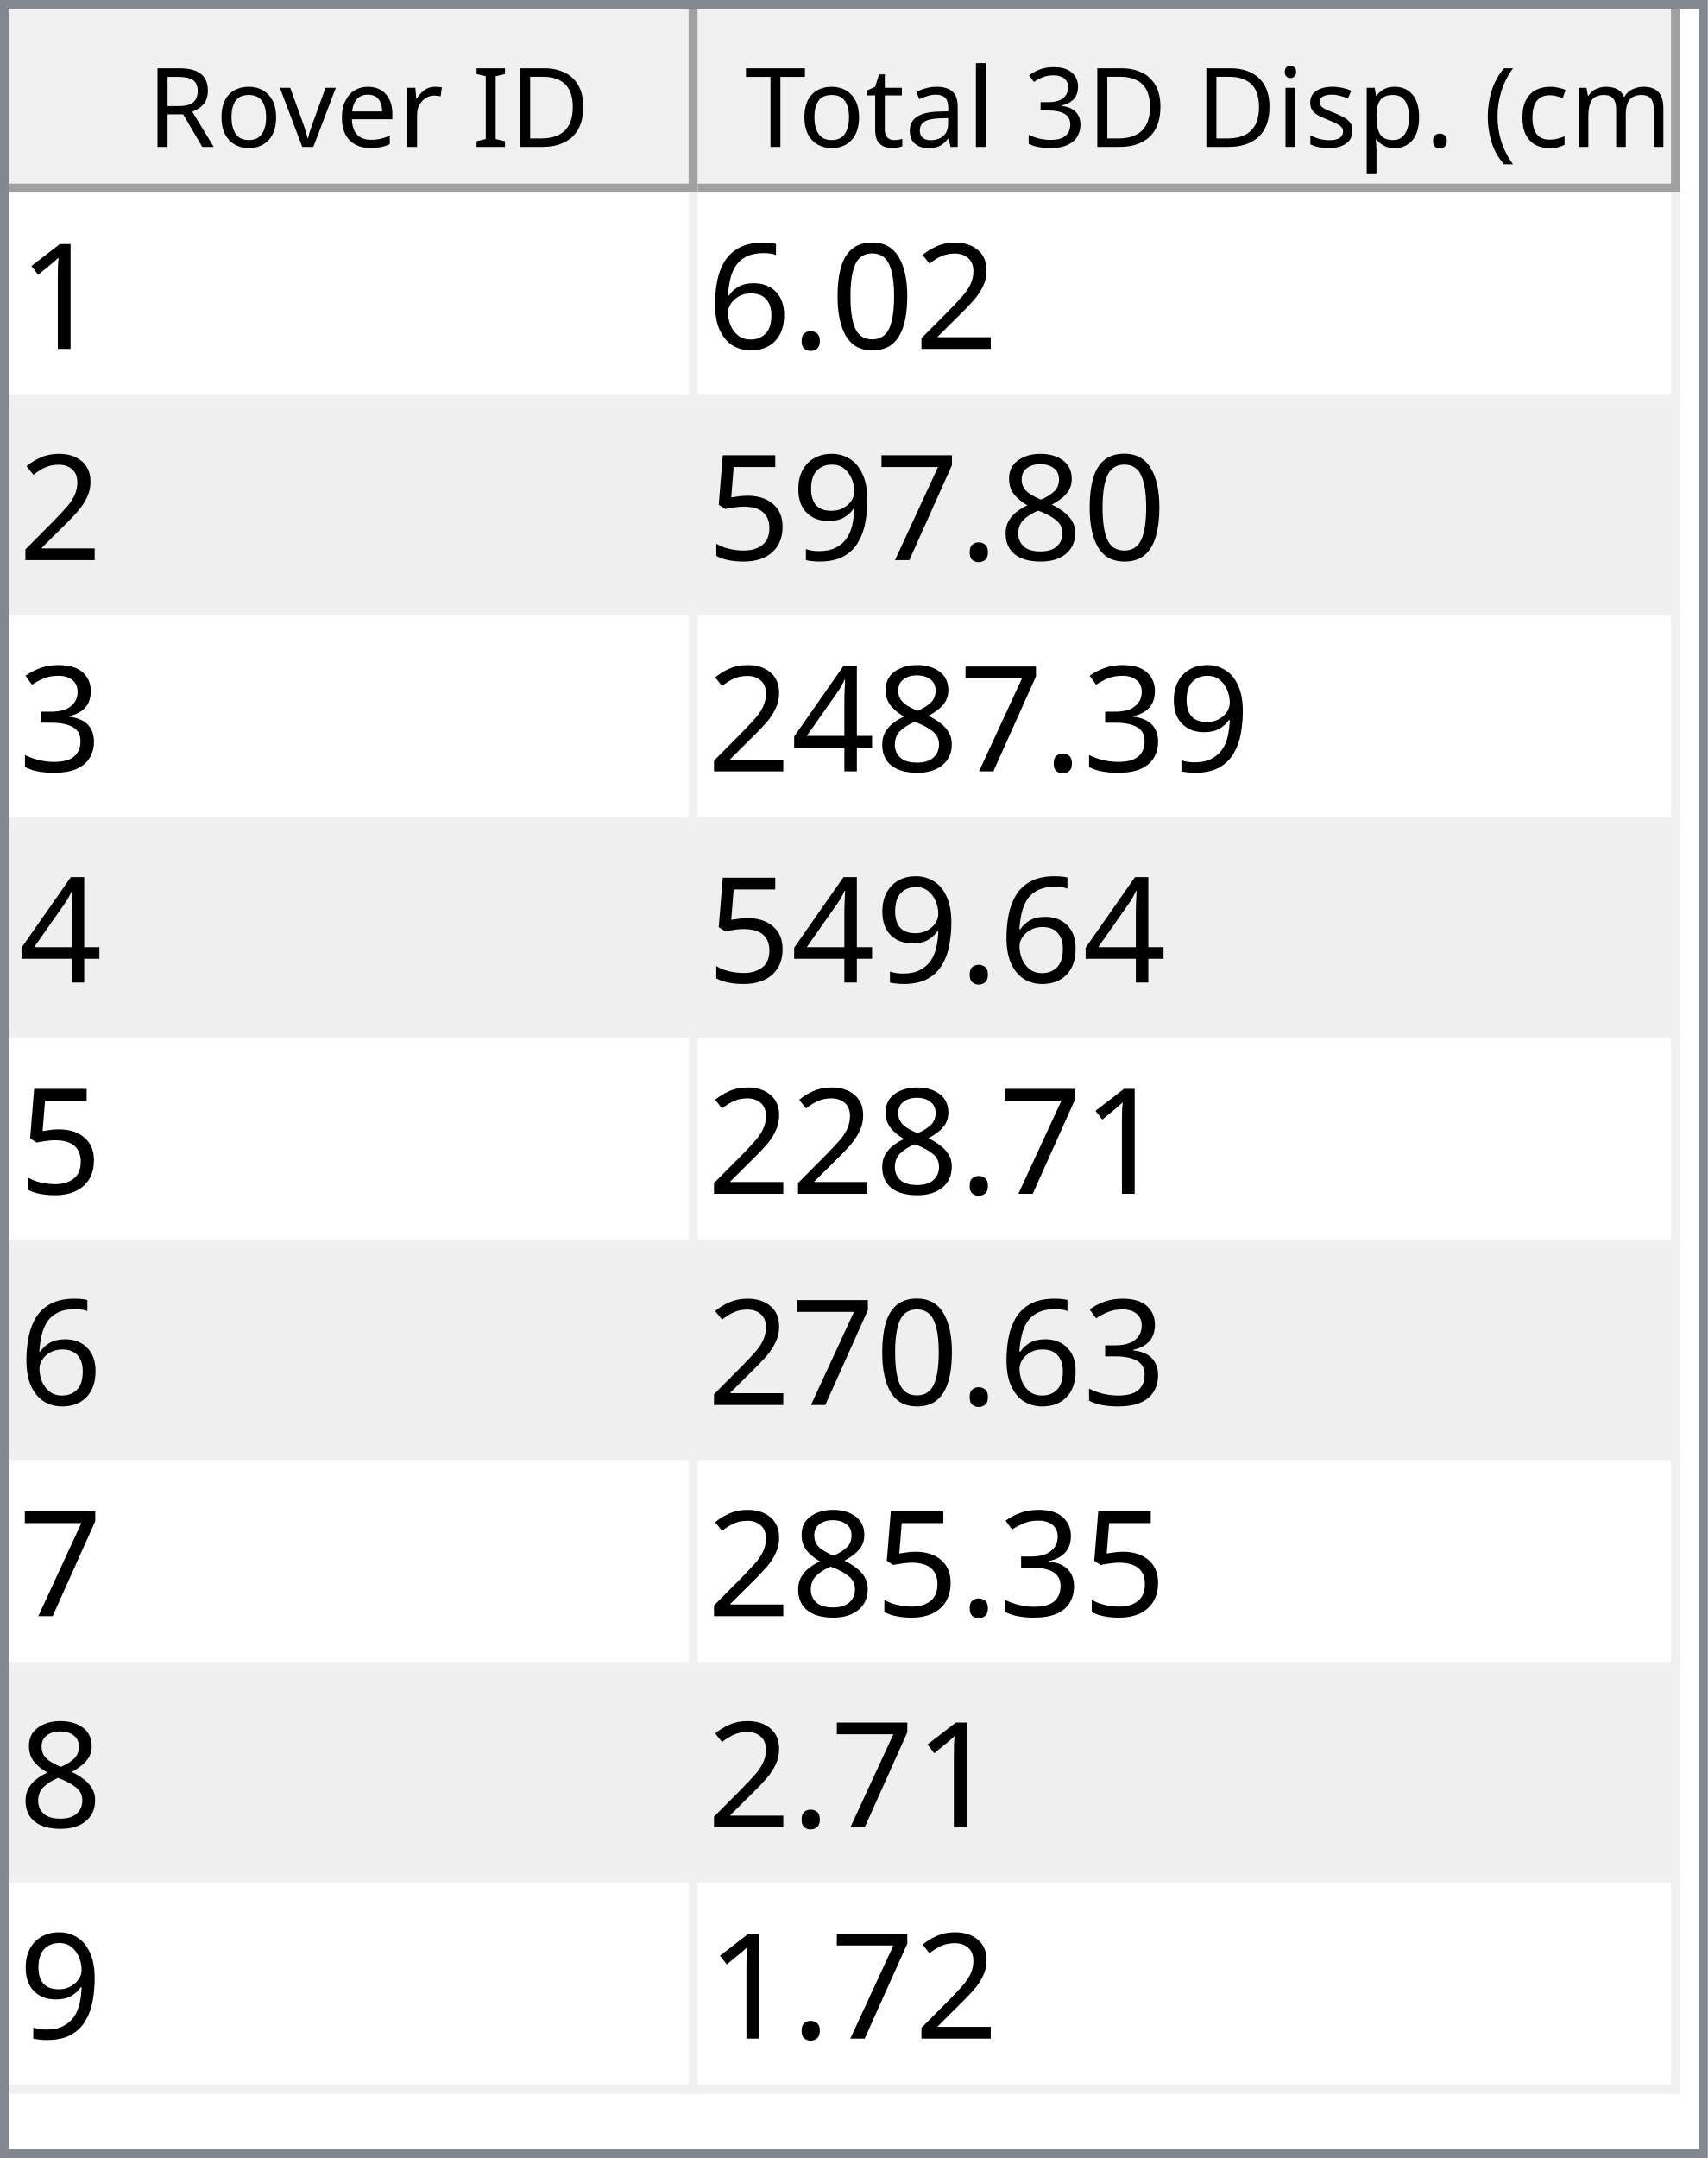
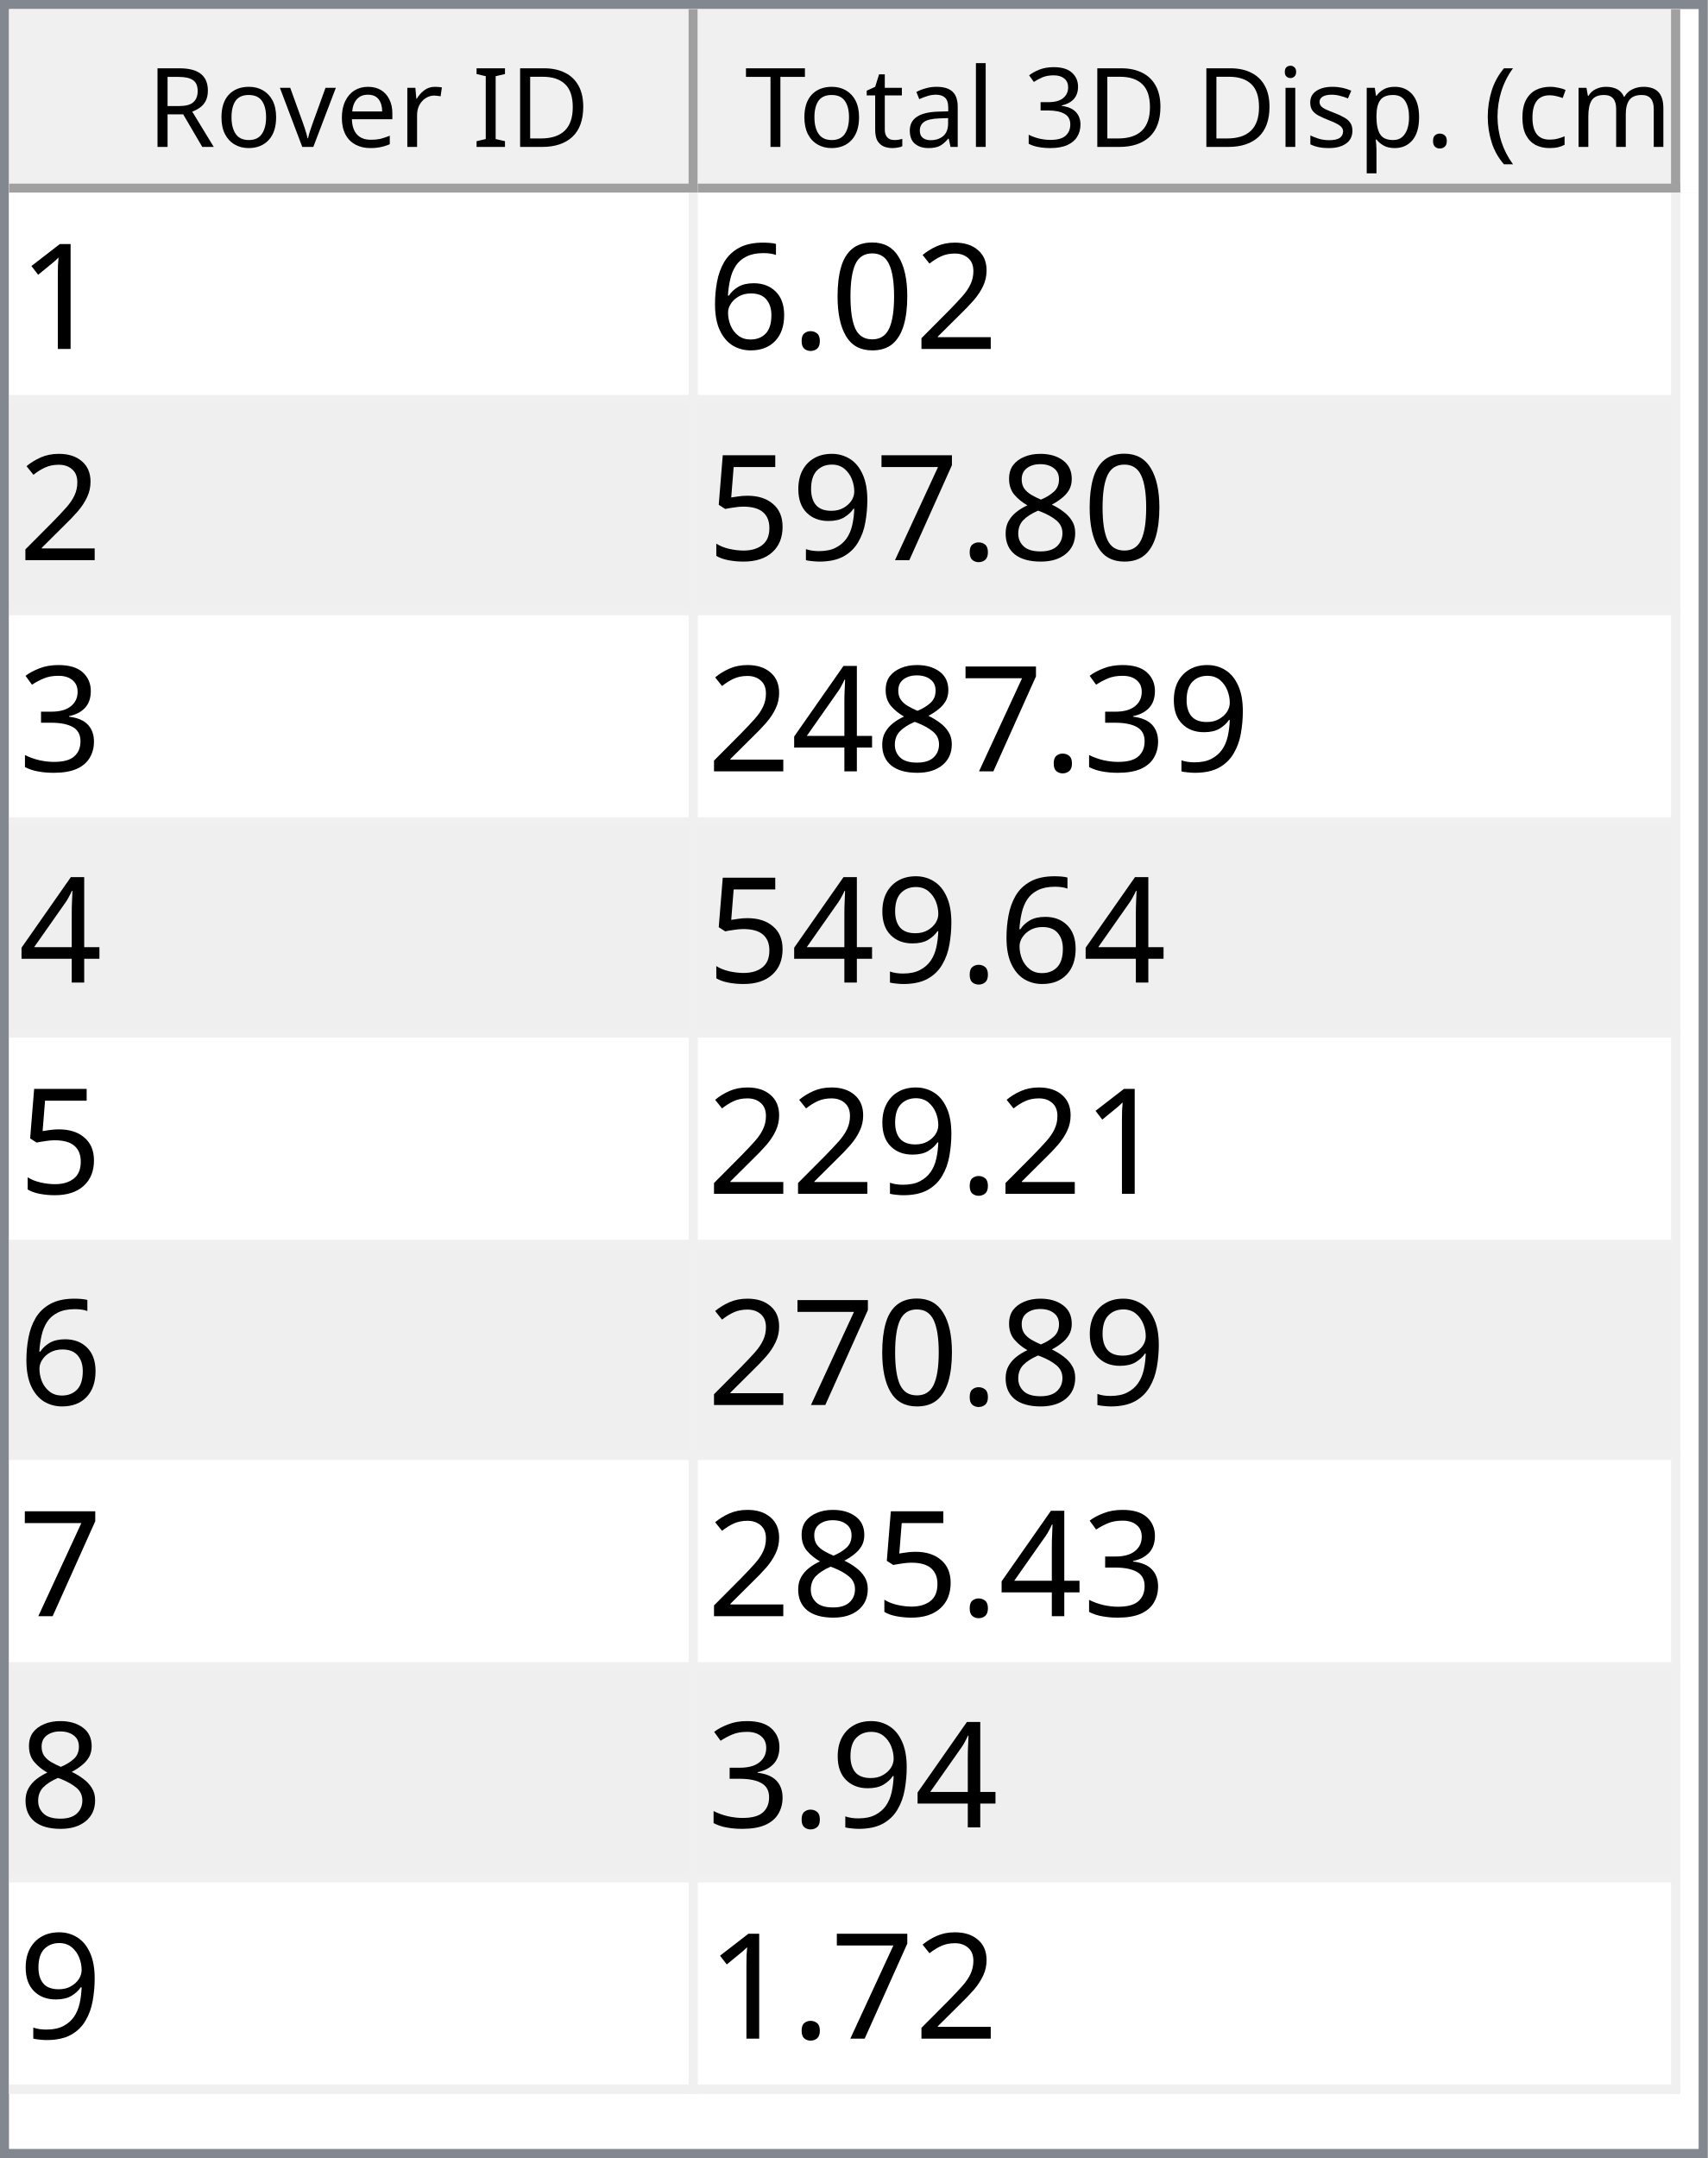
<svg xmlns="http://www.w3.org/2000/svg" style="fill-opacity:1; color-rendering:auto; color-interpolation:auto; text-rendering:auto; stroke:black; stroke-linecap:square; stroke-miterlimit:10; shape-rendering:auto; stroke-opacity:1; fill:black; stroke-dasharray:none; font-weight:normal; stroke-width:1; font-family:'Dialog'; font-style:normal; stroke-linejoin:miter; font-size:12px; stroke-dashoffset:0; image-rendering:auto;" width="186" height="235">
  <defs id="genericDefs" />
  <g>
    <defs id="defs1">
      <clipPath clipPathUnits="userSpaceOnUse" id="clipPath1">
        <path d="M0 0 L186 0 L186 235 L0 235 L0 0 Z" />
      </clipPath>
      <clipPath clipPathUnits="userSpaceOnUse" id="clipPath2">
        <path d="M0 0 L0 235 L186 235 L186 0 Z" />
      </clipPath>
      <clipPath clipPathUnits="userSpaceOnUse" id="clipPath3">
        <path d="M0 0 L0 20 L184 20 L184 0 Z" />
      </clipPath>
      <clipPath clipPathUnits="userSpaceOnUse" id="clipPath4">
        <path d="M0 0 L0 20 L75 20 L75 0 Z" />
      </clipPath>
      <clipPath clipPathUnits="userSpaceOnUse" id="clipPath5">
        <path d="M1 1 L1 19 L74 19 L74 1 Z" />
      </clipPath>
      <clipPath clipPathUnits="userSpaceOnUse" id="clipPath6">
        <path d="M0 0 L0 18 L73 18 L73 0 Z" />
      </clipPath>
      <clipPath clipPathUnits="userSpaceOnUse" id="clipPath7">
        <path d="M-0.5 -0.5 L-0.5 19.5 L74.5 19.5 L74.5 -0.5 Z" />
      </clipPath>
      <clipPath clipPathUnits="userSpaceOnUse" id="clipPath8">
        <path d="M0 0 L0 20 L107 20 L107 0 Z" />
      </clipPath>
      <clipPath clipPathUnits="userSpaceOnUse" id="clipPath9">
        <path d="M1 1 L1 19 L106 19 L106 1 Z" />
      </clipPath>
      <clipPath clipPathUnits="userSpaceOnUse" id="clipPath10">
        <path d="M0 0 L0 18 L105 18 L105 0 Z" />
      </clipPath>
      <clipPath clipPathUnits="userSpaceOnUse" id="clipPath11">
        <path d="M-0.5 -0.5 L-0.5 19.5 L106.5 19.5 L106.5 -0.5 Z" />
      </clipPath>
      <clipPath clipPathUnits="userSpaceOnUse" id="clipPath12">
        <path d="M0 0 L0 213 L184 213 L184 0 Z" />
      </clipPath>
      <clipPath clipPathUnits="userSpaceOnUse" id="clipPath13">
        <path d="M0 0 L0 207 L182 207 L182 0 Z" />
      </clipPath>
      <clipPath clipPathUnits="userSpaceOnUse" id="clipPath14">
        <path d="M-0.5 -0.5 L-0.5 206.5 L181.5 206.5 L181.5 -0.5 Z" />
      </clipPath>
      <clipPath clipPathUnits="userSpaceOnUse" id="clipPath15">
        <path d="M0 0 L0 22 L74 22 L74 0 Z" />
      </clipPath>
      <clipPath clipPathUnits="userSpaceOnUse" id="clipPath16">
        <path d="M0 0 L0 22 L106 22 L106 0 Z" />
      </clipPath>
      <font horiz-adv-x="64.551" id="font1">
        <font-face ascent="107.91" descent="25.098" units-per-em="100" style="font-style:normal; font-family:Segoe UI; font-weight:normal;" />
        <missing-glyph horiz-adv-x="64.551" d="M8.109 0 L8.109 68.266 L56.453 68.266 L56.453 0 L8.109 0 ZM15.328 7.234 L49.219 7.234 L49.219 61.031 L15.328 61.031 L15.328 7.234 Z" />
        <glyph unicode="D" horiz-adv-x="70.117" d="M9.188 0 L9.188 70.016 L28.516 70.016 Q65.531 70.016 65.531 35.891 Q65.531 19.672 55.25 9.836 Q44.969 0 27.734 0 L9.188 0 ZM17.391 62.594 L17.391 7.422 L27.828 7.422 Q41.609 7.422 49.273 14.797 Q56.938 22.172 56.938 35.688 Q56.938 62.594 28.328 62.594 L17.391 62.594 Z" />
        <glyph unicode="I" horiz-adv-x="26.611" d="M17.391 0 L9.188 0 L9.188 70.016 L17.391 70.016 L17.391 0 Z" />
        <glyph unicode=" " horiz-adv-x="27.393" d="" />
        <glyph unicode="r" horiz-adv-x="34.766" d="M34.188 41.891 Q32.078 43.5 28.125 43.5 Q23 43.5 19.555 38.672 Q16.109 33.844 16.109 25.484 L16.109 0 L8.109 0 L8.109 50 L16.109 50 L16.109 39.703 L16.312 39.703 Q18.016 44.969 21.531 47.922 Q25.047 50.875 29.391 50.875 Q32.516 50.875 34.188 50.203 L34.188 41.891 Z" />
        <glyph unicode="e" horiz-adv-x="52.295" d="M48.297 23 L12.984 23 Q13.188 14.656 17.484 10.109 Q21.781 5.562 29.297 5.562 Q37.75 5.562 44.828 11.141 L44.828 3.609 Q38.234 -1.172 27.391 -1.172 Q16.797 -1.172 10.742 5.641 Q4.688 12.453 4.688 24.812 Q4.688 36.469 11.305 43.82 Q17.922 51.172 27.734 51.172 Q37.547 51.172 42.922 44.828 Q48.297 38.484 48.297 27.203 L48.297 23 ZM40.094 29.781 Q40.047 36.719 36.75 40.578 Q33.453 44.438 27.594 44.438 Q21.922 44.438 17.969 40.383 Q14.016 36.328 13.094 29.781 L40.094 29.781 Z" />
        <glyph unicode="v" horiz-adv-x="47.9" d="M47.406 50 L27.484 0 L19.625 0 L0.688 50 L9.469 50 L22.172 13.672 Q23.578 9.672 23.922 6.688 L24.125 6.688 Q24.609 10.453 25.688 13.484 L38.969 50 L47.406 50 Z" />
        <glyph unicode="o" horiz-adv-x="58.594" d="M29 -1.172 Q17.922 -1.172 11.305 5.836 Q4.688 12.844 4.688 24.422 Q4.688 37.016 11.57 44.094 Q18.453 51.172 30.172 51.172 Q41.359 51.172 47.633 44.289 Q53.906 37.406 53.906 25.203 Q53.906 13.234 47.141 6.031 Q40.375 -1.172 29 -1.172 ZM29.594 44.438 Q21.875 44.438 17.383 39.188 Q12.891 33.938 12.891 24.703 Q12.891 15.828 17.43 10.695 Q21.969 5.562 29.594 5.562 Q37.359 5.562 41.531 10.594 Q45.703 15.625 45.703 24.906 Q45.703 34.281 41.531 39.359 Q37.359 44.438 29.594 44.438 Z" />
        <glyph unicode="R" horiz-adv-x="59.814" d="M59.375 0 L49.609 0 L37.891 19.625 Q36.281 22.359 34.766 24.289 Q33.25 26.219 31.664 27.438 Q30.078 28.656 28.25 29.219 Q26.422 29.781 24.125 29.781 L17.391 29.781 L17.391 0 L9.188 0 L9.188 70.016 L30.078 70.016 Q34.672 70.016 38.555 68.867 Q42.438 67.719 45.289 65.375 Q48.141 63.031 49.758 59.547 Q51.375 56.062 51.375 51.375 Q51.375 47.703 50.273 44.656 Q49.172 41.609 47.148 39.211 Q45.125 36.812 42.266 35.133 Q39.406 33.453 35.844 32.516 L35.844 32.328 Q37.594 31.547 38.891 30.547 Q40.188 29.547 41.359 28.18 Q42.531 26.812 43.68 25.078 Q44.828 23.344 46.234 21.047 L59.375 0 ZM17.391 62.594 L17.391 37.203 L28.516 37.203 Q31.594 37.203 34.203 38.133 Q36.812 39.062 38.719 40.797 Q40.625 42.531 41.703 45.047 Q42.781 47.562 42.781 50.688 Q42.781 56.297 39.141 59.445 Q35.5 62.594 28.609 62.594 L17.391 62.594 Z" />
        <glyph unicode=")" horiz-adv-x="30.176" d="M8.297 -15.922 L1.172 -15.922 Q16.406 2.344 16.406 26.812 Q16.406 51.469 1.078 70.016 L8.297 70.016 Q23.531 52.156 23.531 26.703 Q23.531 1.375 8.297 -15.922 Z" />
        <glyph unicode="m" horiz-adv-x="86.133" d="M79.109 0 L71.094 0 L71.094 28.719 Q71.094 37.016 68.531 40.727 Q65.969 44.438 59.906 44.438 Q54.781 44.438 51.195 39.75 Q47.609 35.062 47.609 28.516 L47.609 0 L39.594 0 L39.594 29.688 Q39.594 44.438 28.219 44.438 Q22.953 44.438 19.531 40.016 Q16.109 35.594 16.109 28.516 L16.109 0 L8.109 0 L8.109 50 L16.109 50 L16.109 42.094 L16.312 42.094 Q21.625 51.172 31.844 51.172 Q36.969 51.172 40.773 48.312 Q44.578 45.453 46 40.828 Q51.562 51.172 62.594 51.172 Q79.109 51.172 79.109 30.812 L79.109 0 Z" />
        <glyph unicode="c" horiz-adv-x="46.191" d="M42.188 2.297 Q36.422 -1.172 28.516 -1.172 Q17.828 -1.172 11.258 5.789 Q4.688 12.75 4.688 23.828 Q4.688 36.188 11.766 43.68 Q18.844 51.172 30.672 51.172 Q37.25 51.172 42.281 48.734 L42.281 40.531 Q36.719 44.438 30.375 44.438 Q22.703 44.438 17.797 38.945 Q12.891 33.453 12.891 24.516 Q12.891 15.719 17.508 10.641 Q22.125 5.562 29.891 5.562 Q36.422 5.562 42.188 9.906 L42.188 2.297 Z" />
        <glyph unicode="(" horiz-adv-x="30.176" d="M29.109 -15.922 L21.969 -15.922 Q6.844 1.375 6.844 26.703 Q6.844 52.156 21.969 70.016 L29.203 70.016 Q13.875 51.469 13.875 26.812 Q13.875 2.344 29.109 -15.922 Z" />
        <glyph unicode="." horiz-adv-x="21.68" d="M10.891 -1.078 Q8.641 -1.078 7.055 0.539 Q5.469 2.156 5.469 4.391 Q5.469 6.641 7.055 8.273 Q8.641 9.906 10.891 9.906 Q13.188 9.906 14.797 8.273 Q16.406 6.641 16.406 4.391 Q16.406 2.156 14.797 0.539 Q13.188 -1.078 10.891 -1.078 Z" />
        <glyph unicode="p" horiz-adv-x="58.789" d="M16.312 7.234 L16.109 7.234 L16.109 -23 L8.109 -23 L8.109 50 L16.109 50 L16.109 41.219 L16.312 41.219 Q22.219 51.172 33.594 51.172 Q43.266 51.172 48.688 44.461 Q54.109 37.75 54.109 26.469 Q54.109 13.922 48 6.375 Q41.891 -1.172 31.297 -1.172 Q21.578 -1.172 16.312 7.234 ZM16.109 27.391 L16.109 20.406 Q16.109 14.203 20.141 9.883 Q24.172 5.562 30.375 5.562 Q37.641 5.562 41.773 11.133 Q45.906 16.703 45.906 26.609 Q45.906 34.969 42.047 39.703 Q38.188 44.438 31.594 44.438 Q24.609 44.438 20.359 39.578 Q16.109 34.719 16.109 27.391 Z" />
        <glyph unicode="s" horiz-adv-x="42.432" d="M5.078 1.812 L5.078 10.406 Q11.625 5.562 19.484 5.562 Q30.031 5.562 30.031 12.594 Q30.031 14.594 29.125 15.992 Q28.219 17.391 26.68 18.461 Q25.141 19.531 23.07 20.383 Q21 21.234 18.609 22.172 Q15.281 23.484 12.766 24.828 Q10.25 26.172 8.57 27.859 Q6.891 29.547 6.031 31.695 Q5.172 33.844 5.172 36.719 Q5.172 40.234 6.789 42.945 Q8.406 45.656 11.086 47.484 Q13.766 49.312 17.211 50.242 Q20.656 51.172 24.312 51.172 Q30.812 51.172 35.938 48.922 L35.938 40.828 Q30.422 44.438 23.25 44.438 Q21 44.438 19.195 43.922 Q17.391 43.406 16.094 42.477 Q14.797 41.547 14.086 40.258 Q13.375 38.969 13.375 37.406 Q13.375 35.453 14.086 34.133 Q14.797 32.812 16.164 31.789 Q17.531 30.766 19.484 29.938 Q21.438 29.109 23.922 28.125 Q27.25 26.859 29.883 25.516 Q32.516 24.172 34.375 22.484 Q36.234 20.797 37.234 18.602 Q38.234 16.406 38.234 13.375 Q38.234 9.672 36.602 6.938 Q34.969 4.203 32.234 2.398 Q29.5 0.594 25.93 -0.289 Q22.359 -1.172 18.453 -1.172 Q10.75 -1.172 5.078 1.812 Z" />
        <glyph unicode="i" horiz-adv-x="24.219" d="M12.203 62.703 Q10.062 62.703 8.547 64.164 Q7.031 65.625 7.031 67.875 Q7.031 70.125 8.547 71.609 Q10.062 73.094 12.203 73.094 Q14.406 73.094 15.945 71.609 Q17.484 70.125 17.484 67.875 Q17.484 65.719 15.945 64.211 Q14.406 62.703 12.203 62.703 ZM16.109 0 L8.109 0 L8.109 50 L16.109 50 L16.109 0 Z" />
        <glyph unicode="3" horiz-adv-x="53.906" d="M46.531 19.828 Q46.531 15.094 44.75 11.211 Q42.969 7.328 39.719 4.57 Q36.469 1.812 31.93 0.297 Q27.391 -1.219 21.922 -1.219 Q11.922 -1.219 6 2.594 L6 11.188 Q13.094 5.609 22.219 5.609 Q25.875 5.609 28.828 6.539 Q31.781 7.469 33.906 9.227 Q36.031 10.984 37.18 13.477 Q38.328 15.969 38.328 19.094 Q38.328 32.812 18.797 32.812 L12.984 32.812 L12.984 39.594 L18.5 39.594 Q35.797 39.594 35.797 52.484 Q35.797 64.406 22.609 64.406 Q15.188 64.406 8.688 59.422 L8.688 67.188 Q15.375 71.188 24.609 71.188 Q29 71.188 32.57 69.969 Q36.141 68.75 38.68 66.555 Q41.219 64.359 42.609 61.281 Q44 58.203 44 54.5 Q44 40.672 30.031 36.719 L30.031 36.531 Q33.594 36.141 36.625 34.797 Q39.656 33.453 41.852 31.305 Q44.047 29.156 45.289 26.25 Q46.531 23.344 46.531 19.828 Z" />
        <glyph unicode="l" horiz-adv-x="24.219" d="M16.109 0 L8.109 0 L8.109 74.031 L16.109 74.031 L16.109 0 Z" />
        <glyph unicode="a" horiz-adv-x="50.879" d="M43.891 0 L35.891 0 L35.891 7.812 L35.688 7.812 Q30.469 -1.172 20.312 -1.172 Q12.844 -1.172 8.617 2.781 Q4.391 6.734 4.391 13.281 Q4.391 27.297 20.906 29.594 L35.891 31.688 Q35.891 44.438 25.594 44.438 Q16.547 44.438 9.281 38.281 L9.281 46.484 Q16.656 51.172 26.266 51.172 Q43.891 51.172 43.891 32.516 L43.891 0 ZM35.891 25.297 L23.828 23.641 Q18.266 22.859 15.43 20.875 Q12.594 18.891 12.594 13.875 Q12.594 10.203 15.211 7.883 Q17.828 5.562 22.172 5.562 Q28.125 5.562 32.008 9.742 Q35.891 13.922 35.891 20.312 L35.891 25.297 Z" />
        <glyph unicode="t" horiz-adv-x="33.887" d="M31.297 0.484 Q28.469 -1.078 23.828 -1.078 Q10.688 -1.078 10.688 13.578 L10.688 43.172 L2.094 43.172 L2.094 50 L10.688 50 L10.688 62.203 L18.703 64.797 L18.703 50 L31.297 50 L31.297 43.172 L18.703 43.172 L18.703 14.984 Q18.703 9.969 20.414 7.82 Q22.125 5.672 26.078 5.672 Q29.109 5.672 31.297 7.328 L31.297 0.484 Z" />
        <glyph unicode="T" horiz-adv-x="52.393" d="M50.594 62.594 L30.375 62.594 L30.375 0 L22.172 0 L22.172 62.594 L2 62.594 L2 70.016 L50.594 70.016 L50.594 62.594 Z" />
      </font>
      <font horiz-adv-x="75.0" id="font2">
        <font-face ascent="100.537" descent="21.973" units-per-em="100" style="font-style:normal; font-family:sans-serif; font-weight:normal;" />
        <missing-glyph horiz-adv-x="75.0" d="M12.5 0 L12.5 62.5 L62.5 62.5 L62.5 0 L12.5 0 ZM14.062 1.562 L60.938 1.562 L60.938 60.938 L14.062 60.938 L14.062 1.562 Z" />
        <glyph unicode="1" horiz-adv-x="55.615" d="M37.25 0 L28.469 0 L28.469 56 Q25.297 52.984 20.141 49.953 Q14.984 46.922 10.891 45.406 L10.891 53.906 Q18.266 57.375 23.781 62.305 Q29.297 67.234 31.594 71.875 L37.25 71.875 L37.25 0 Z" />
        <glyph unicode="2" horiz-adv-x="55.615" d="M50.344 8.453 L50.344 0 L3.031 0 Q2.938 3.172 4.047 6.109 Q5.859 10.938 9.836 15.625 Q13.812 20.312 21.344 26.469 Q33.016 36.031 37.117 41.625 Q41.219 47.219 41.219 52.203 Q41.219 57.422 37.477 61.008 Q33.734 64.594 27.734 64.594 Q21.391 64.594 17.578 60.789 Q13.766 56.984 13.719 50.25 L4.688 51.172 Q5.609 61.281 11.664 66.578 Q17.719 71.875 27.938 71.875 Q38.234 71.875 44.242 66.164 Q50.25 60.453 50.25 52 Q50.25 47.703 48.492 43.555 Q46.734 39.406 42.656 34.812 Q38.578 30.219 29.109 22.219 Q21.188 15.578 18.945 13.211 Q16.703 10.844 15.234 8.453 L50.344 8.453 Z" />
        <glyph unicode="0" horiz-adv-x="55.615" d="M4.156 35.297 Q4.156 48 6.766 55.742 Q9.375 63.484 14.523 67.68 Q19.672 71.875 27.484 71.875 Q33.25 71.875 37.594 69.555 Q41.938 67.234 44.773 62.867 Q47.609 58.5 49.219 52.227 Q50.828 45.953 50.828 35.297 Q50.828 22.703 48.242 14.969 Q45.656 7.234 40.508 3.008 Q35.359 -1.219 27.484 -1.219 Q17.141 -1.219 11.234 6.203 Q4.156 15.141 4.156 35.297 ZM13.188 35.297 Q13.188 17.672 17.312 11.836 Q21.438 6 27.484 6 Q33.547 6 37.672 11.859 Q41.797 17.719 41.797 35.297 Q41.797 52.984 37.672 58.789 Q33.547 64.594 27.391 64.594 Q21.344 64.594 17.719 59.469 Q13.188 52.938 13.188 35.297 Z" />
        <glyph unicode="." horiz-adv-x="27.783" d="M9.078 0 L9.078 10.016 L19.094 10.016 L19.094 0 L9.078 0 Z" />
        <glyph unicode="6" horiz-adv-x="55.615" d="M49.75 54.047 L41.016 53.375 Q39.844 58.547 37.703 60.891 Q34.125 64.656 28.906 64.656 Q24.703 64.656 21.531 62.312 Q17.391 59.281 14.992 53.469 Q12.594 47.656 12.5 36.922 Q15.672 41.75 20.266 44.094 Q24.859 46.438 29.891 46.438 Q38.672 46.438 44.852 39.969 Q51.031 33.5 51.031 23.25 Q51.031 16.5 48.125 10.719 Q45.219 4.938 40.141 1.859 Q35.062 -1.219 28.609 -1.219 Q17.625 -1.219 10.695 6.859 Q3.766 14.938 3.766 33.5 Q3.766 54.25 11.422 63.672 Q18.109 71.875 29.438 71.875 Q37.891 71.875 43.289 67.141 Q48.688 62.406 49.75 54.047 ZM13.875 23.188 Q13.875 18.656 15.797 14.508 Q17.719 10.359 21.188 8.18 Q24.656 6 28.469 6 Q34.031 6 38.039 10.492 Q42.047 14.984 42.047 22.703 Q42.047 30.125 38.086 34.398 Q34.125 38.672 28.125 38.672 Q22.172 38.672 18.023 34.398 Q13.875 30.125 13.875 23.188 Z" />
        <glyph unicode="8" horiz-adv-x="55.615" d="M17.672 38.812 Q12.203 40.828 9.57 44.539 Q6.938 48.25 6.938 53.422 Q6.938 61.234 12.555 66.555 Q18.172 71.875 27.484 71.875 Q36.859 71.875 42.578 66.43 Q48.297 60.984 48.297 53.172 Q48.297 48.188 45.68 44.508 Q43.062 40.828 37.75 38.812 Q44.344 36.672 47.781 31.883 Q51.219 27.094 51.219 20.453 Q51.219 11.281 44.727 5.031 Q38.234 -1.219 27.641 -1.219 Q17.047 -1.219 10.547 5.055 Q4.047 11.328 4.047 20.703 Q4.047 27.688 7.594 32.398 Q11.141 37.109 17.672 38.812 ZM15.922 53.719 Q15.922 48.641 19.195 45.414 Q22.469 42.188 27.688 42.188 Q32.766 42.188 36.016 45.383 Q39.266 48.578 39.266 53.219 Q39.266 58.062 35.914 61.359 Q32.562 64.656 27.594 64.656 Q22.562 64.656 19.242 61.43 Q15.922 58.203 15.922 53.719 ZM13.094 20.656 Q13.094 16.891 14.875 13.375 Q16.656 9.859 20.172 7.93 Q23.688 6 27.734 6 Q34.031 6 38.133 10.055 Q42.234 14.109 42.234 20.359 Q42.234 26.703 38.016 30.859 Q33.797 35.016 27.438 35.016 Q21.234 35.016 17.164 30.914 Q13.094 26.812 13.094 20.656 Z" />
        <glyph unicode="7" horiz-adv-x="55.615" d="M4.734 62.203 L4.734 70.656 L51.078 70.656 L51.078 63.812 Q44.234 56.547 37.523 44.484 Q30.812 32.422 27.156 19.672 Q24.516 10.688 23.781 0 L14.75 0 Q14.891 8.453 18.062 20.414 Q21.234 32.375 27.172 43.484 Q33.109 54.594 39.797 62.203 L4.734 62.203 Z" />
        <glyph unicode="9" horiz-adv-x="55.615" d="M5.469 16.547 L13.922 17.328 Q14.984 11.375 18.016 8.688 Q21.047 6 25.781 6 Q29.828 6 32.883 7.859 Q35.938 9.719 37.891 12.82 Q39.844 15.922 41.164 21.195 Q42.484 26.469 42.484 31.938 Q42.484 32.516 42.438 33.688 Q39.797 29.5 35.234 26.883 Q30.672 24.266 25.344 24.266 Q16.453 24.266 10.305 30.711 Q4.156 37.156 4.156 47.703 Q4.156 58.594 10.578 65.234 Q17 71.875 26.656 71.875 Q33.641 71.875 39.43 68.117 Q45.219 64.359 48.219 57.398 Q51.219 50.438 51.219 37.25 Q51.219 23.531 48.242 15.406 Q45.266 7.281 39.383 3.031 Q33.5 -1.219 25.594 -1.219 Q17.188 -1.219 11.867 3.445 Q6.547 8.109 5.469 16.547 ZM41.453 48.141 Q41.453 55.719 37.43 60.156 Q33.406 64.594 27.734 64.594 Q21.875 64.594 17.531 59.812 Q13.188 55.031 13.188 47.406 Q13.188 40.578 17.312 36.305 Q21.438 32.031 27.484 32.031 Q33.594 32.031 37.523 36.305 Q41.453 40.578 41.453 48.141 Z" />
        <glyph unicode="5" horiz-adv-x="55.615" d="M4.156 18.75 L13.375 19.531 Q14.406 12.797 18.141 9.398 Q21.875 6 27.156 6 Q33.5 6 37.891 10.789 Q42.281 15.578 42.281 23.484 Q42.281 31 38.062 35.352 Q33.844 39.703 27 39.703 Q22.75 39.703 19.336 37.773 Q15.922 35.844 13.969 32.766 L5.719 33.844 L12.641 70.609 L48.25 70.609 L48.25 62.203 L19.672 62.203 L15.828 42.969 Q22.266 47.469 29.344 47.469 Q38.719 47.469 45.164 40.969 Q51.609 34.469 51.609 24.266 Q51.609 14.547 45.953 7.469 Q39.062 -1.219 27.156 -1.219 Q17.391 -1.219 11.211 4.25 Q5.031 9.719 4.156 18.75 Z" />
        <glyph unicode="3" horiz-adv-x="55.615" d="M4.203 18.891 L12.984 20.062 Q14.5 12.594 18.141 9.297 Q21.781 6 27 6 Q33.203 6 37.477 10.297 Q41.75 14.594 41.75 20.953 Q41.75 27 37.797 30.93 Q33.844 34.859 27.734 34.859 Q25.25 34.859 21.531 33.891 L22.516 41.609 Q23.391 41.5 23.922 41.5 Q29.547 41.5 34.039 44.43 Q38.531 47.359 38.531 53.469 Q38.531 58.297 35.258 61.477 Q31.984 64.656 26.812 64.656 Q21.688 64.656 18.266 61.43 Q14.844 58.203 13.875 51.766 L5.078 53.328 Q6.688 62.156 12.398 67.016 Q18.109 71.875 26.609 71.875 Q32.469 71.875 37.398 69.359 Q42.328 66.844 44.945 62.5 Q47.562 58.156 47.562 53.266 Q47.562 48.641 45.07 44.828 Q42.578 41.016 37.703 38.766 Q44.047 37.312 47.562 32.695 Q51.078 28.078 51.078 21.141 Q51.078 11.766 44.242 5.25 Q37.406 -1.266 26.953 -1.266 Q17.531 -1.266 11.305 4.352 Q5.078 9.969 4.203 18.891 Z" />
        <glyph unicode="4" horiz-adv-x="55.615" d="M32.328 0 L32.328 17.141 L1.266 17.141 L1.266 25.203 L33.938 71.578 L41.109 71.578 L41.109 25.203 L50.781 25.203 L50.781 17.141 L41.109 17.141 L41.109 0 L32.328 0 ZM32.328 25.203 L32.328 57.469 L9.906 25.203 L32.328 25.203 Z" />
      </font>
    </defs>
    <g style="fill:white; stroke:white;">
      <rect x="0" y="0" width="186" style="clip-path:url(#clipPath1); stroke:none;" height="235" />
    </g>
    <g style="fill:white; text-rendering:optimizeSpeed; color-rendering:optimizeSpeed; image-rendering:optimizeSpeed; shape-rendering:crispEdges; stroke:white; color-interpolation:sRGB;">
      <rect x="0" width="186" height="235" y="0" style="stroke:none;" />
      <path style="stroke:none;" d="M0 235 L186 235 L186 0 L0 0 Z" />
    </g>
    <g style="fill:rgb(240,240,240); font-family:'Segoe UI'; stroke:rgb(240,240,240);">
      <rect x="0" y="0" width="186" style="clip-path:url(#clipPath2); stroke:none;" height="235" />
    </g>
    <g style="fill:rgb(130,135,144); font-family:'Segoe UI'; stroke:rgb(130,135,144);">
      <path d="M0 0 L186 0 L186 235 L0 235 L0 0 ZM1 1 L185 1 L185 234 L1 234 L1 1 Z" style="fill-rule:evenodd; clip-path:url(#clipPath2); stroke:none;" />
    </g>
    <g style="fill:white; font-family:'Segoe UI'; stroke:white;" transform="translate(1,1)">
      <rect x="0" y="0" width="184" style="clip-path:url(#clipPath3); stroke:none;" height="20" />
    </g>
    <g style="fill:rgb(240,240,240); font-family:'Segoe UI'; stroke:rgb(240,240,240);" transform="translate(1,1)">
      <rect x="0" y="0" width="75" style="clip-path:url(#clipPath4); stroke:none;" height="20" />
    </g>
    <g style="font-family:'Segoe UI';" transform="translate(2,2)">
      <text x="14" xml:space="preserve" y="14" style="clip-path:url(#clipPath6); stroke:none;">Rover ID</text>
    </g>
    <g style="fill:rgb(160,160,160); font-family:'Segoe UI'; stroke:rgb(160,160,160); stroke-linejoin:bevel;" transform="translate(1.5,1.5)">
      <line x1="74" x2="74" y1="0" style="fill:none; clip-path:url(#clipPath7);" y2="19" />
    </g>
    <g style="fill:rgb(160,160,160); font-family:'Segoe UI'; stroke:rgb(160,160,160); stroke-linejoin:bevel;" transform="matrix(1,0,0,1,1,1) translate(0.5,0.5)">
      <line x1="0" x2="74" y1="19" style="fill:none; clip-path:url(#clipPath7);" y2="19" />
    </g>
    <g style="fill:rgb(240,240,240); font-family:'Segoe UI'; stroke:rgb(240,240,240);" transform="translate(76,1)">
      <rect x="0" y="0" width="107" style="clip-path:url(#clipPath8); stroke:none;" height="20" />
    </g>
    <g style="font-family:'Segoe UI';" transform="translate(77,2)">
      <text x="1" xml:space="preserve" y="14" style="clip-path:url(#clipPath10); stroke:none;"> Total 3D Disp. (cm)</text>
    </g>
    <g style="fill:rgb(160,160,160); font-family:'Segoe UI'; stroke:rgb(160,160,160); stroke-linejoin:bevel;" transform="translate(76.5,1.5)">
      <line x1="106" x2="106" y1="0" style="fill:none; clip-path:url(#clipPath11);" y2="19" />
    </g>
    <g style="fill:rgb(160,160,160); font-family:'Segoe UI'; stroke:rgb(160,160,160); stroke-linejoin:bevel;" transform="matrix(1,0,0,1,76,1) translate(0.5,0.5)">
      <line x1="0" x2="106" y1="19" style="fill:none; clip-path:url(#clipPath11);" y2="19" />
    </g>
    <g style="fill:white; font-family:'Segoe UI'; stroke:white;" transform="translate(1,21)">
      <rect x="0" y="0" width="184" style="clip-path:url(#clipPath12); stroke:none;" height="213" />
    </g>
    <g style="fill:rgb(240,240,240); font-size:16px; font-family:sans-serif; stroke:rgb(240,240,240);" transform="translate(1,21)">
      <rect x="0" y="0" width="182" style="clip-path:url(#clipPath13); stroke:none;" height="207" />
      <line transform="translate(0.5,0.5)" x1="0" x2="181" y1="22" style="clip-path:url(#clipPath14); fill:none; stroke-linejoin:bevel;" y2="22" />
    </g>
    <g transform="matrix(1,0,0,1,1,21) translate(0.5,0.5)" style="fill:rgb(240,240,240); font-size:16px; font-family:sans-serif; stroke:rgb(240,240,240); stroke-linejoin:bevel;">
      <line x1="0" x2="181" y1="45" style="fill:none; clip-path:url(#clipPath14);" y2="45" />
    </g>
    <g transform="matrix(1,0,0,1,1,21) translate(0.5,0.5)" style="fill:rgb(240,240,240); font-size:16px; font-family:sans-serif; stroke:rgb(240,240,240); stroke-linejoin:bevel;">
      <line x1="0" x2="181" y1="68" style="fill:none; clip-path:url(#clipPath14);" y2="68" />
    </g>
    <g transform="matrix(1,0,0,1,1,21) translate(0.5,0.5)" style="fill:rgb(240,240,240); font-size:16px; font-family:sans-serif; stroke:rgb(240,240,240); stroke-linejoin:bevel;">
      <line x1="0" x2="181" y1="91" style="fill:none; clip-path:url(#clipPath14);" y2="91" />
    </g>
    <g transform="matrix(1,0,0,1,1,21) translate(0.5,0.5)" style="fill:rgb(240,240,240); font-size:16px; font-family:sans-serif; stroke:rgb(240,240,240); stroke-linejoin:bevel;">
      <line x1="0" x2="181" y1="114" style="fill:none; clip-path:url(#clipPath14);" y2="114" />
    </g>
    <g transform="matrix(1,0,0,1,1,21) translate(0.5,0.5)" style="fill:rgb(240,240,240); font-size:16px; font-family:sans-serif; stroke:rgb(240,240,240); stroke-linejoin:bevel;">
      <line x1="0" x2="181" y1="137" style="fill:none; clip-path:url(#clipPath14);" y2="137" />
    </g>
    <g transform="matrix(1,0,0,1,1,21) translate(0.5,0.5)" style="fill:rgb(240,240,240); font-size:16px; font-family:sans-serif; stroke:rgb(240,240,240); stroke-linejoin:bevel;">
      <line x1="0" x2="181" y1="160" style="fill:none; clip-path:url(#clipPath14);" y2="160" />
    </g>
    <g transform="matrix(1,0,0,1,1,21) translate(0.5,0.5)" style="fill:rgb(240,240,240); font-size:16px; font-family:sans-serif; stroke:rgb(240,240,240); stroke-linejoin:bevel;">
      <line x1="0" x2="181" y1="183" style="fill:none; clip-path:url(#clipPath14);" y2="183" />
    </g>
    <g transform="matrix(1,0,0,1,1,21) translate(0.5,0.5)" style="fill:rgb(240,240,240); font-size:16px; font-family:sans-serif; stroke:rgb(240,240,240); stroke-linejoin:bevel;">
      <line x1="0" x2="181" y1="206" style="fill:none; clip-path:url(#clipPath14);" y2="206" />
    </g>
    <g transform="matrix(1,0,0,1,1,21) translate(0.5,0.5)" style="fill:rgb(240,240,240); font-size:16px; font-family:sans-serif; stroke:rgb(240,240,240); stroke-linejoin:bevel;">
      <line x1="74" x2="74" y1="0" style="fill:none; clip-path:url(#clipPath14);" y2="206" />
    </g>
    <g transform="matrix(1,0,0,1,1,21) translate(0.5,0.5)" style="fill:rgb(240,240,240); font-size:16px; font-family:sans-serif; stroke:rgb(240,240,240); stroke-linejoin:bevel;">
      <line x1="181" x2="181" y1="0" style="fill:none; clip-path:url(#clipPath14);" y2="206" />
    </g>
    <g style="fill:white; font-size:16px; font-family:sans-serif; stroke:white;" transform="matrix(1,0,0,1,1,21)">
      <rect x="0" y="0" width="74" style="clip-path:url(#clipPath15); stroke:none;" height="22" />
      <text x="1" y="17" style="fill:black; clip-path:url(#clipPath15); stroke:none;" xml:space="preserve">1</text>
    </g>
    <g style="fill:white; font-size:16px; font-family:sans-serif; stroke:white;" transform="matrix(1,0,0,1,1,21) translate(75,0)">
      <rect x="0" y="0" width="106" style="clip-path:url(#clipPath16); stroke:none;" height="22" />
      <text x="1" y="17" style="fill:black; clip-path:url(#clipPath16); stroke:none;" xml:space="preserve">6.02</text>
    </g>
    <g style="fill:rgb(239,239,239); font-size:16px; font-family:sans-serif; stroke:rgb(239,239,239);" transform="matrix(1,0,0,1,1,21) translate(0,23)">
      <rect x="0" y="0" width="74" style="clip-path:url(#clipPath15); stroke:none;" height="22" />
      <text x="1" y="17" style="fill:black; clip-path:url(#clipPath15); stroke:none;" xml:space="preserve">2</text>
    </g>
    <g style="fill:rgb(239,239,239); font-size:16px; font-family:sans-serif; stroke:rgb(239,239,239);" transform="matrix(1,0,0,1,1,21) translate(75,23)">
      <rect x="0" y="0" width="106" style="clip-path:url(#clipPath16); stroke:none;" height="22" />
      <text x="1" y="17" style="fill:black; clip-path:url(#clipPath16); stroke:none;" xml:space="preserve">597.80</text>
    </g>
    <g style="fill:white; font-size:16px; font-family:sans-serif; stroke:white;" transform="matrix(1,0,0,1,1,21) translate(0,46)">
      <rect x="0" y="0" width="74" style="clip-path:url(#clipPath15); stroke:none;" height="22" />
      <text x="1" y="17" style="fill:black; clip-path:url(#clipPath15); stroke:none;" xml:space="preserve">3</text>
    </g>
    <g style="fill:white; font-size:16px; font-family:sans-serif; stroke:white;" transform="matrix(1,0,0,1,1,21) translate(75,46)">
      <rect x="0" y="0" width="106" style="clip-path:url(#clipPath16); stroke:none;" height="22" />
      <text x="1" y="17" style="fill:black; clip-path:url(#clipPath16); stroke:none;" xml:space="preserve">2487.39</text>
    </g>
    <g style="fill:rgb(239,239,239); font-size:16px; font-family:sans-serif; stroke:rgb(239,239,239);" transform="matrix(1,0,0,1,1,21) translate(0,69)">
      <rect x="0" y="0" width="74" style="clip-path:url(#clipPath15); stroke:none;" height="22" />
      <text x="1" y="17" style="fill:black; clip-path:url(#clipPath15); stroke:none;" xml:space="preserve">4</text>
    </g>
    <g style="fill:rgb(239,239,239); font-size:16px; font-family:sans-serif; stroke:rgb(239,239,239);" transform="matrix(1,0,0,1,1,21) translate(75,69)">
      <rect x="0" y="0" width="106" style="clip-path:url(#clipPath16); stroke:none;" height="22" />
      <text x="1" y="17" style="fill:black; clip-path:url(#clipPath16); stroke:none;" xml:space="preserve">549.64</text>
    </g>
    <g style="fill:white; font-size:16px; font-family:sans-serif; stroke:white;" transform="matrix(1,0,0,1,1,21) translate(0,92)">
      <rect x="0" y="0" width="74" style="clip-path:url(#clipPath15); stroke:none;" height="22" />
      <text x="1" y="17" style="fill:black; clip-path:url(#clipPath15); stroke:none;" xml:space="preserve">5</text>
    </g>
    <g style="fill:white; font-size:16px; font-family:sans-serif; stroke:white;" transform="matrix(1,0,0,1,1,21) translate(75,92)">
      <rect x="0" y="0" width="106" style="clip-path:url(#clipPath16); stroke:none;" height="22" />
-       <text x="1" y="17" style="fill:black; clip-path:url(#clipPath16); stroke:none;" xml:space="preserve">228.71</text>
+       <text x="1" y="17" style="fill:black; clip-path:url(#clipPath16); stroke:none;" xml:space="preserve">229.21</text>
    </g>
    <g style="fill:rgb(239,239,239); font-size:16px; font-family:sans-serif; stroke:rgb(239,239,239);" transform="matrix(1,0,0,1,1,21) translate(0,115)">
      <rect x="0" y="0" width="74" style="clip-path:url(#clipPath15); stroke:none;" height="22" />
      <text x="1" y="17" style="fill:black; clip-path:url(#clipPath15); stroke:none;" xml:space="preserve">6</text>
    </g>
    <g style="fill:rgb(239,239,239); font-size:16px; font-family:sans-serif; stroke:rgb(239,239,239);" transform="matrix(1,0,0,1,1,21) translate(75,115)">
      <rect x="0" y="0" width="106" style="clip-path:url(#clipPath16); stroke:none;" height="22" />
-       <text x="1" y="17" style="fill:black; clip-path:url(#clipPath16); stroke:none;" xml:space="preserve">270.63</text>
+       <text x="1" y="17" style="fill:black; clip-path:url(#clipPath16); stroke:none;" xml:space="preserve">270.89</text>
    </g>
    <g style="fill:white; font-size:16px; font-family:sans-serif; stroke:white;" transform="matrix(1,0,0,1,1,21) translate(0,138)">
      <rect x="0" y="0" width="74" style="clip-path:url(#clipPath15); stroke:none;" height="22" />
      <text x="1" y="17" style="fill:black; clip-path:url(#clipPath15); stroke:none;" xml:space="preserve">7</text>
    </g>
    <g style="fill:white; font-size:16px; font-family:sans-serif; stroke:white;" transform="matrix(1,0,0,1,1,21) translate(75,138)">
      <rect x="0" y="0" width="106" style="clip-path:url(#clipPath16); stroke:none;" height="22" />
-       <text x="1" y="17" style="fill:black; clip-path:url(#clipPath16); stroke:none;" xml:space="preserve">285.35</text>
+       <text x="1" y="17" style="fill:black; clip-path:url(#clipPath16); stroke:none;" xml:space="preserve">285.43</text>
    </g>
    <g style="fill:rgb(239,239,239); font-size:16px; font-family:sans-serif; stroke:rgb(239,239,239);" transform="matrix(1,0,0,1,1,21) translate(0,161)">
      <rect x="0" y="0" width="74" style="clip-path:url(#clipPath15); stroke:none;" height="22" />
      <text x="1" y="17" style="fill:black; clip-path:url(#clipPath15); stroke:none;" xml:space="preserve">8</text>
    </g>
    <g style="fill:rgb(239,239,239); font-size:16px; font-family:sans-serif; stroke:rgb(239,239,239);" transform="matrix(1,0,0,1,1,21) translate(75,161)">
      <rect x="0" y="0" width="106" style="clip-path:url(#clipPath16); stroke:none;" height="22" />
-       <text x="1" y="17" style="fill:black; clip-path:url(#clipPath16); stroke:none;" xml:space="preserve">2.71</text>
+       <text x="1" y="17" style="fill:black; clip-path:url(#clipPath16); stroke:none;" xml:space="preserve">3.94</text>
    </g>
    <g style="fill:white; font-size:16px; font-family:sans-serif; stroke:white;" transform="matrix(1,0,0,1,1,21) translate(0,184)">
      <rect x="0" y="0" width="74" style="clip-path:url(#clipPath15); stroke:none;" height="22" />
      <text x="1" y="17" style="fill:black; clip-path:url(#clipPath15); stroke:none;" xml:space="preserve">9</text>
    </g>
    <g style="fill:white; font-size:16px; font-family:sans-serif; stroke:white;" transform="matrix(1,0,0,1,1,21) translate(75,184)">
      <rect x="0" y="0" width="106" style="clip-path:url(#clipPath16); stroke:none;" height="22" />
      <text x="1" y="17" style="fill:black; clip-path:url(#clipPath16); stroke:none;" xml:space="preserve">1.72</text>
    </g>
  </g>
</svg>
